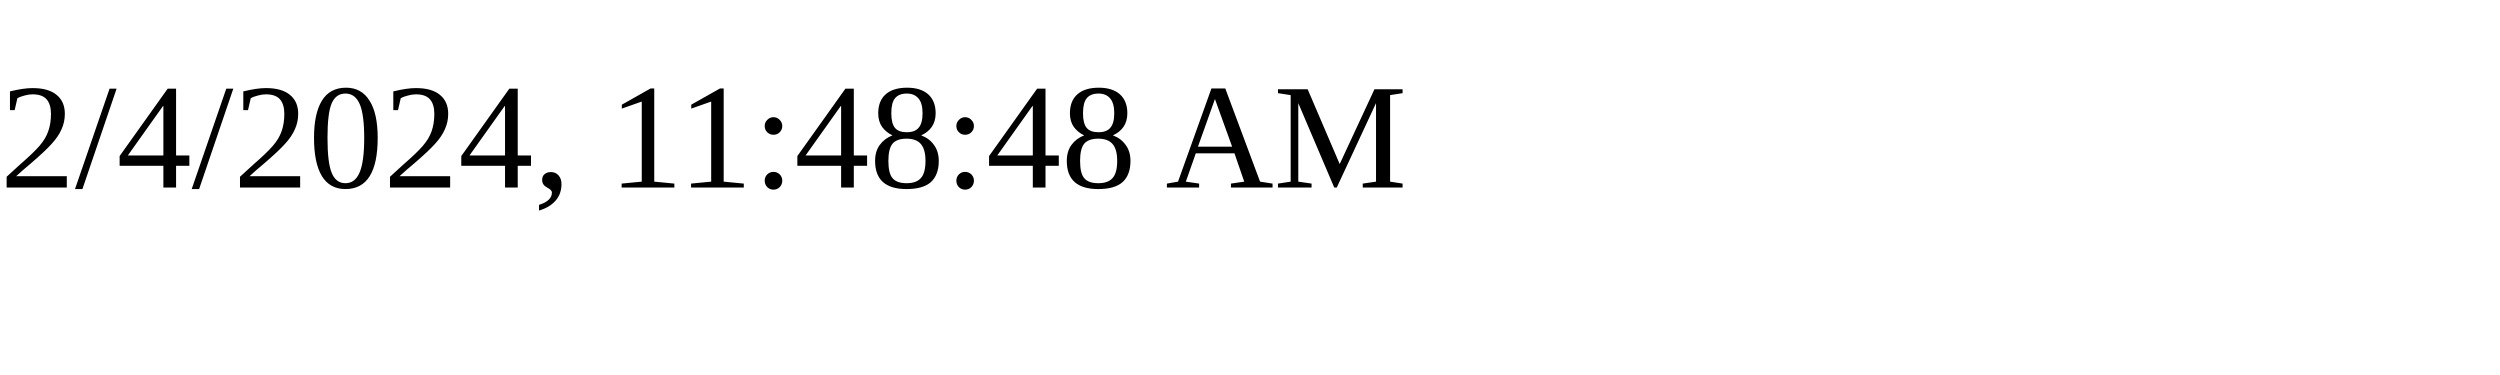
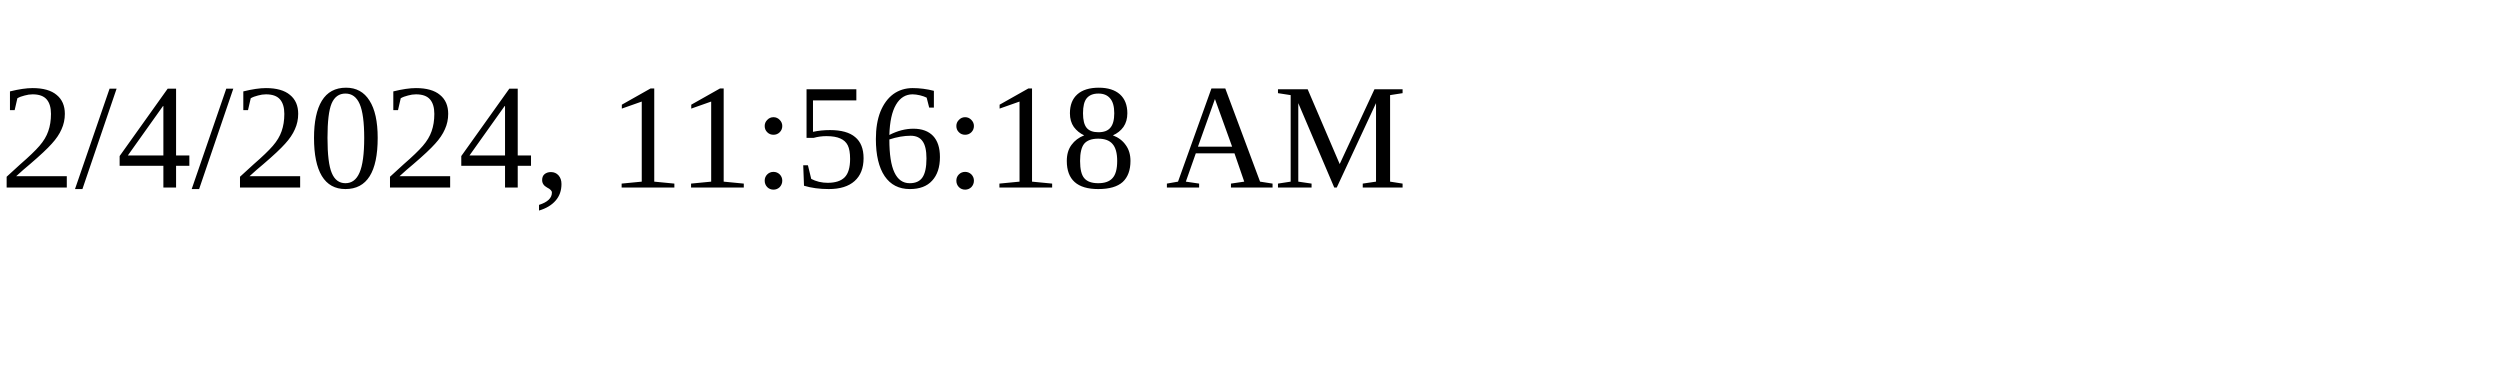
<svg xmlns="http://www.w3.org/2000/svg" height="30" width="200">
-   <text x="0" y="15">2/4/2024, 11:48:48 AM</text>
+   <text x="0" y="15">2/4/2024, 11:56:18 AM</text>
</svg>
